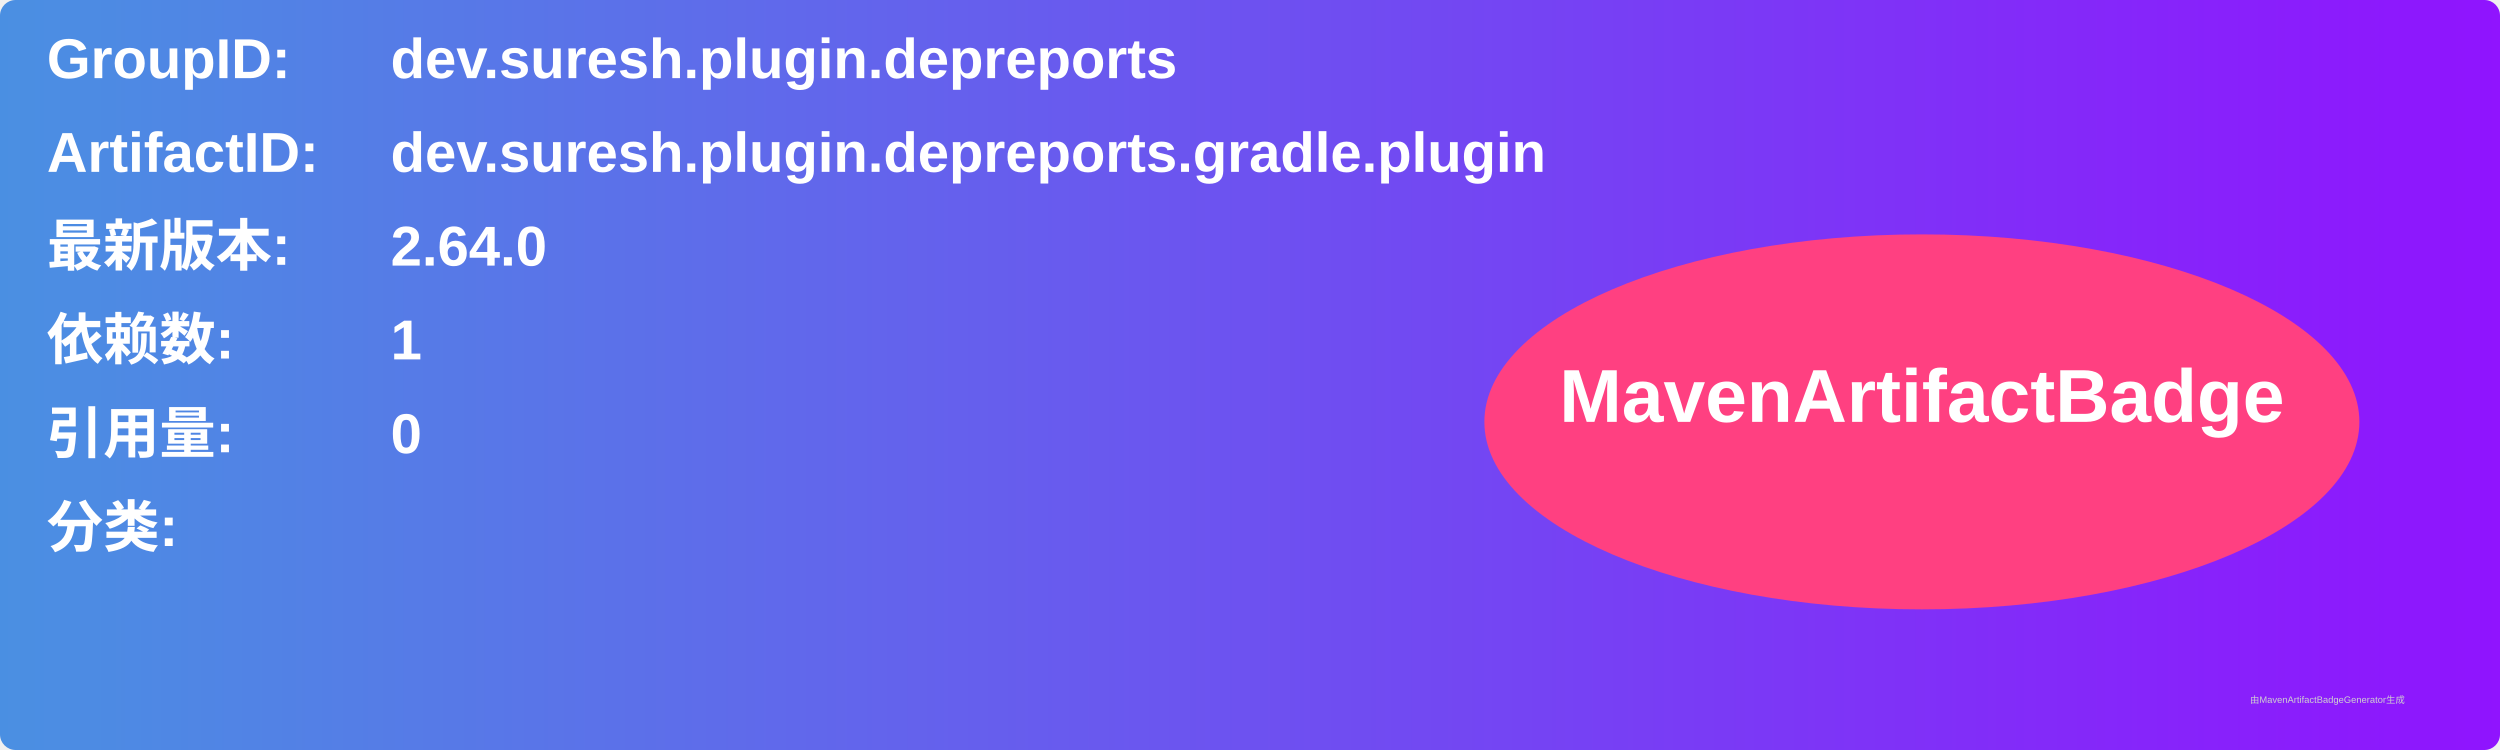
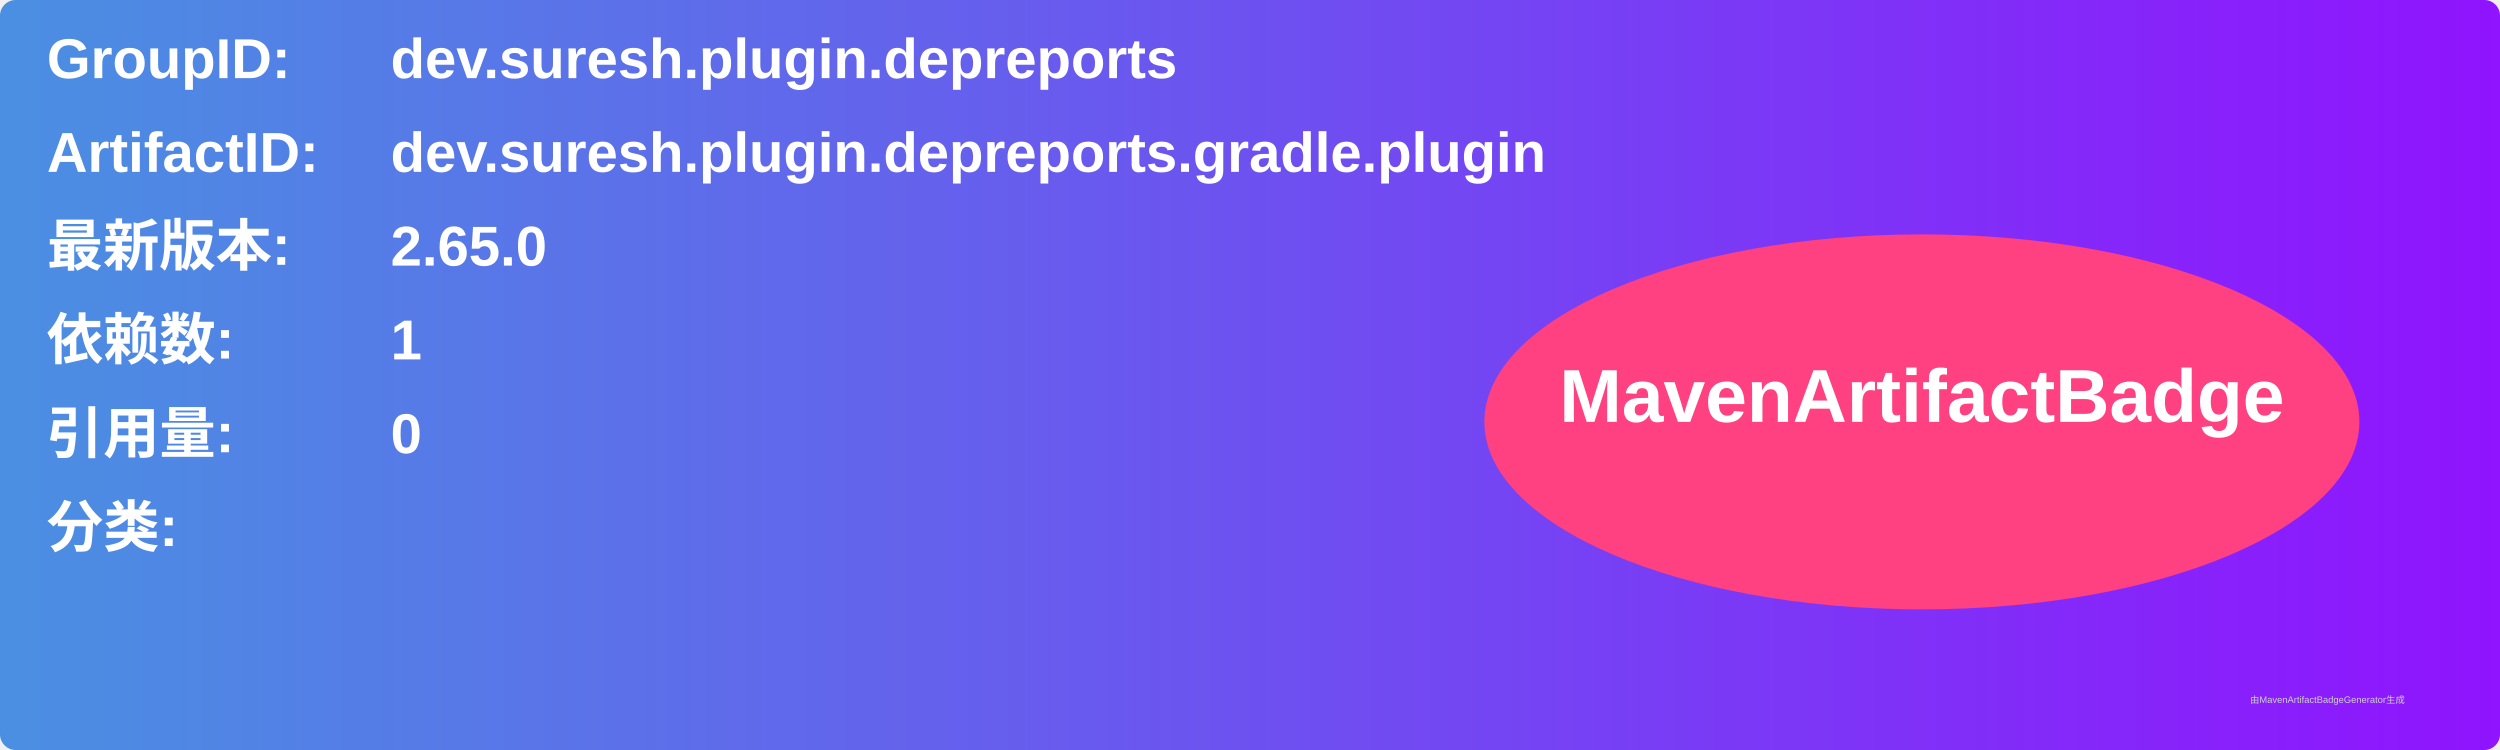
<svg xmlns="http://www.w3.org/2000/svg" width="800" height="240" viewBox="0 0 800 240">
  <linearGradient id="grad" x1="0%" y1="0%" x2="100%" y2="0%">
    <stop offset="0%" stop-color="#4a90e2" />
    <stop offset="100%" stop-color="#9013fe" />
  </linearGradient>
  <rect width="100%" height="100%" rx="5" ry="5" fill="url(#grad)" />
  <g transform="translate(15, 15)">
    <text x="0" y="10" font-family="Arial" font-size="18" fill="white" font-weight="bold" width="260">GroupID:</text>
    <text x="110" y="10" font-family="Arial" font-size="18" fill="white" font-weight="bold" width="460">dev.suresh.plugin.depreports</text>
    <text x="0" y="40" font-family="Arial" font-size="18" fill="white" font-weight="bold" width="260">ArtifactID:</text>
    <text x="110" y="40" font-family="Arial" font-size="18" fill="white" font-weight="bold" width="460">dev.suresh.plugin.depreports.gradle.plugin</text>
    <text x="0" y="70" font-family="Arial" font-size="18" fill="white" font-weight="bold">最新版本:</text>
    <text x="110" y="70" font-family="Arial" font-size="18" fill="white" font-weight="bold">
-       <tspan font-weight="bold">2.64.0</tspan>
+       <tspan font-weight="bold">2.65.0</tspan>
    </text>
    <text x="0" y="100" font-family="Arial" font-size="18" fill="white" font-weight="bold">依赖数: </text>
    <text x="110" y="100" font-family="Arial" font-size="18" fill="white">
      <tspan font-weight="bold">1</tspan>
    </text>
    <text x="0" y="130" font-family="Arial" font-size="18" fill="white" font-weight="bold">引用量: </text>
    <text x="110" y="130" font-family="Arial" font-size="18" fill="white">
      <tspan font-weight="bold">0</tspan>
    </text>
    <text x="0" y="160" font-family="Arial" font-size="18" fill="white" font-weight="bold">分类:</text>
    <text x="10" y="190" font-family="Arial" font-size="10" fill="white">
      <tspan font-weight="bold" />
    </text>
    <ellipse cx="600" cy="120" rx="140" ry="60" fill="#ff4081" />
    <text x="600" y="120" text-anchor="middle" font-family="Arial" font-size="24" fill="white" font-weight="bold">MavenArtifactBadge</text>
  </g>
  <text x="720" y="225" font-family="Arial" font-size="3" fill="#d0d0d0">由MavenArtifactBadgeGenerator生成</text>
</svg>
